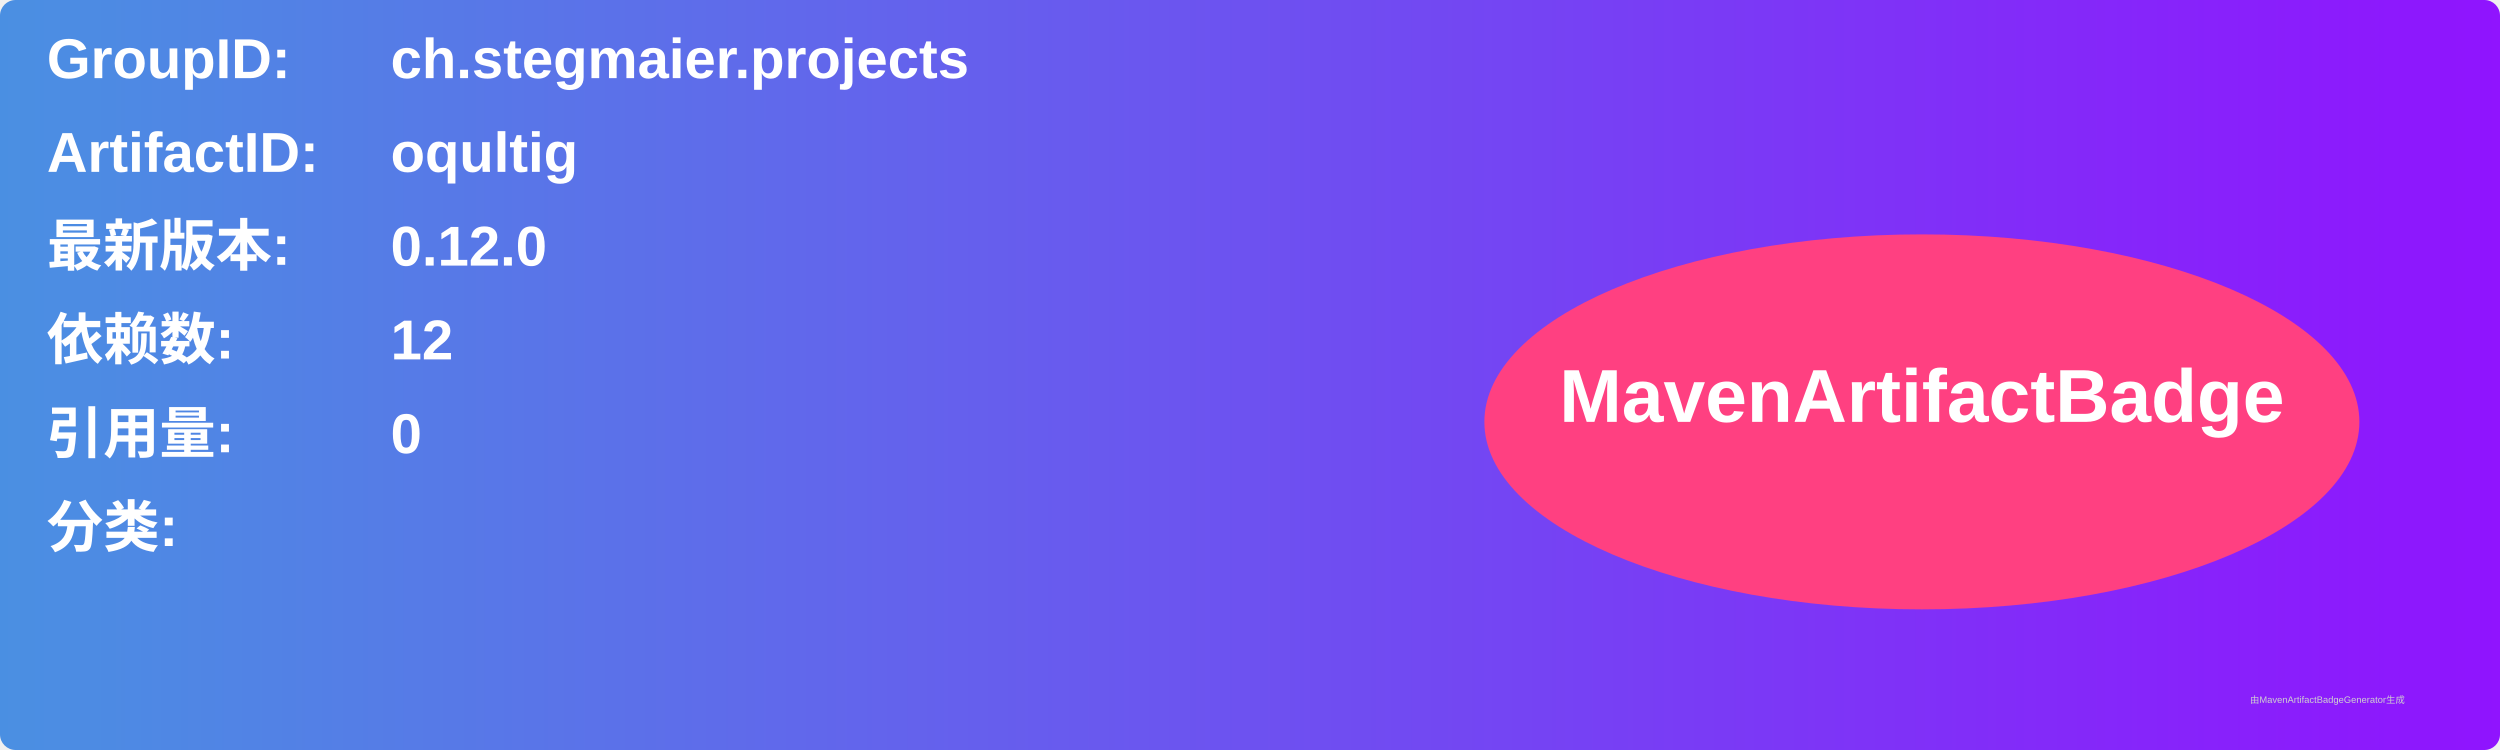
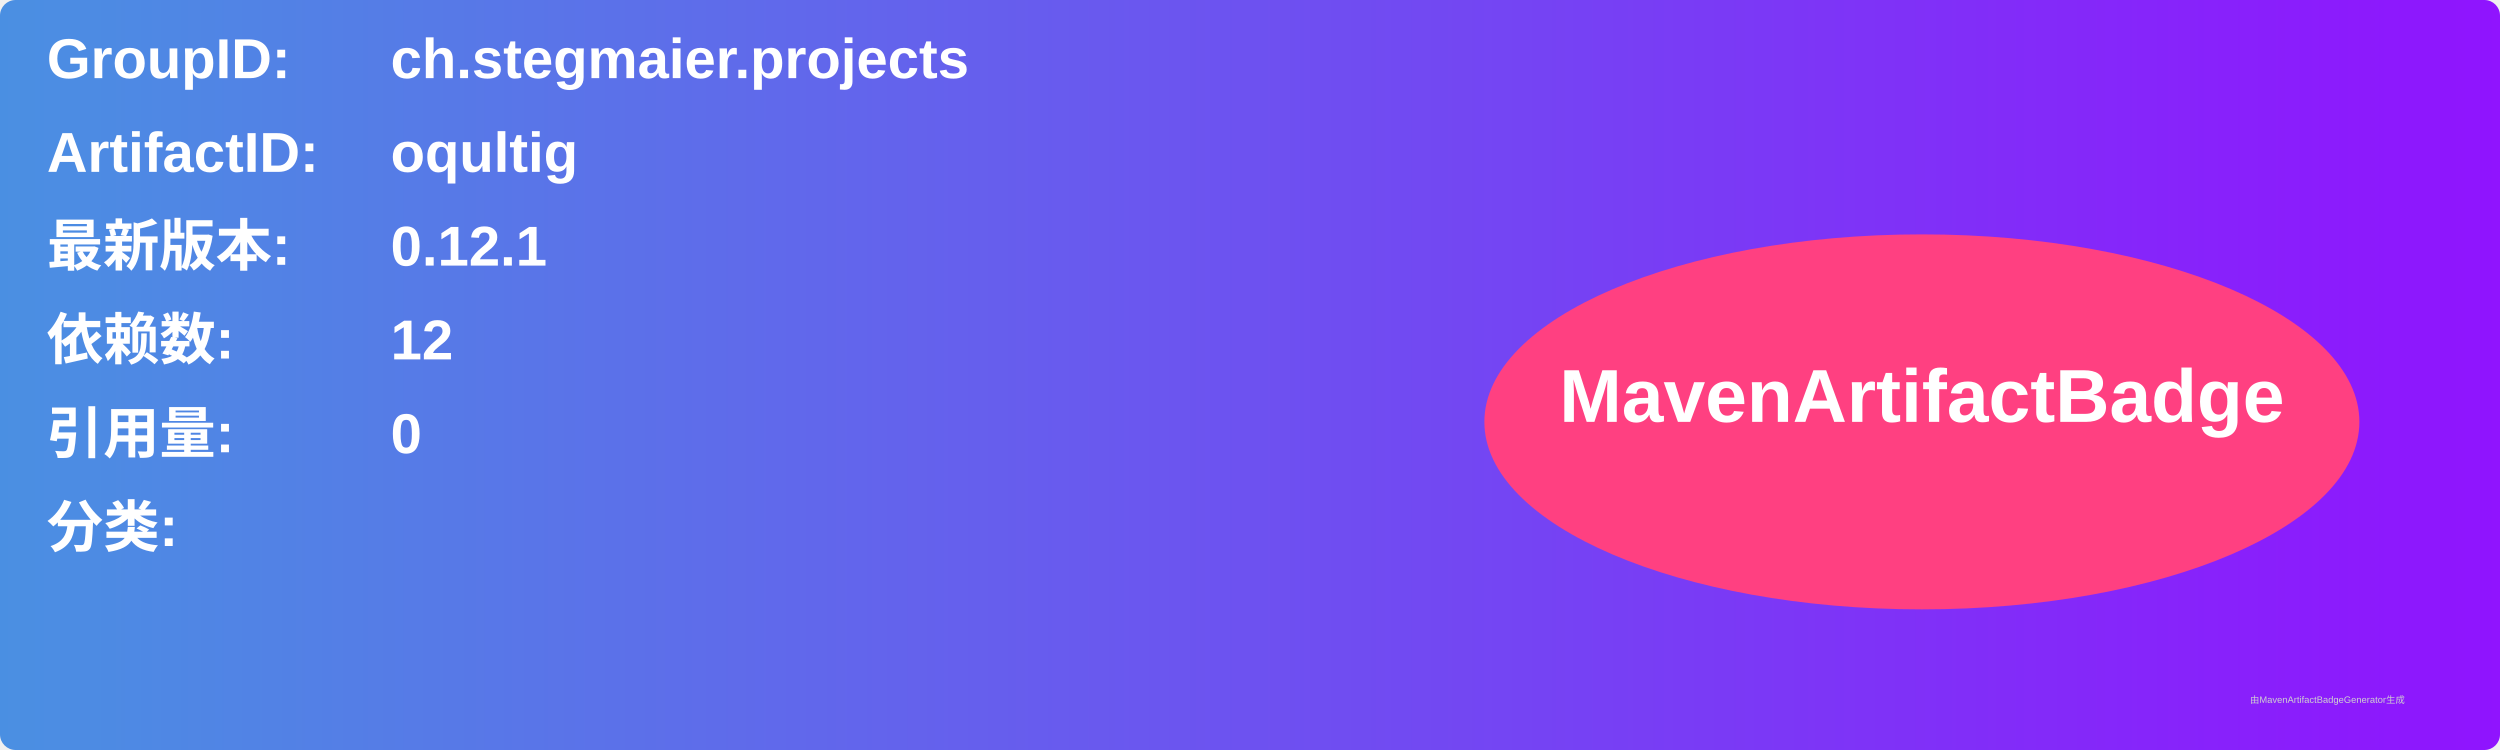
<svg xmlns="http://www.w3.org/2000/svg" width="800" height="240" viewBox="0 0 800 240">
  <linearGradient id="grad" x1="0%" y1="0%" x2="100%" y2="0%">
    <stop offset="0%" stop-color="#4a90e2" />
    <stop offset="100%" stop-color="#9013fe" />
  </linearGradient>
  <rect width="100%" height="100%" rx="5" ry="5" fill="url(#grad)" />
  <g transform="translate(15, 15)">
    <text x="0" y="10" font-family="Arial" font-size="18" fill="white" font-weight="bold" width="260">GroupID:</text>
    <text x="110" y="10" font-family="Arial" font-size="18" fill="white" font-weight="bold" width="460">ch.stegmaier.projects</text>
    <text x="0" y="40" font-family="Arial" font-size="18" fill="white" font-weight="bold" width="260">ArtifactID:</text>
    <text x="110" y="40" font-family="Arial" font-size="18" fill="white" font-weight="bold" width="460">oqultig</text>
    <text x="0" y="70" font-family="Arial" font-size="18" fill="white" font-weight="bold">最新版本:</text>
    <text x="110" y="70" font-family="Arial" font-size="18" fill="white" font-weight="bold">
-       <tspan font-weight="bold">0.12.0</tspan>
+       <tspan font-weight="bold">0.12.1</tspan>
    </text>
    <text x="0" y="100" font-family="Arial" font-size="18" fill="white" font-weight="bold">依赖数: </text>
    <text x="110" y="100" font-family="Arial" font-size="18" fill="white">
      <tspan font-weight="bold">12</tspan>
    </text>
    <text x="0" y="130" font-family="Arial" font-size="18" fill="white" font-weight="bold">引用量: </text>
    <text x="110" y="130" font-family="Arial" font-size="18" fill="white">
      <tspan font-weight="bold">0</tspan>
    </text>
    <text x="0" y="160" font-family="Arial" font-size="18" fill="white" font-weight="bold">分类:</text>
    <text x="10" y="190" font-family="Arial" font-size="10" fill="white">
      <tspan font-weight="bold" />
    </text>
    <ellipse cx="600" cy="120" rx="140" ry="60" fill="#ff4081" />
    <text x="600" y="120" text-anchor="middle" font-family="Arial" font-size="24" fill="white" font-weight="bold">MavenArtifactBadge</text>
  </g>
  <text x="720" y="225" font-family="Arial" font-size="3" fill="#d0d0d0">由MavenArtifactBadgeGenerator生成</text>
</svg>
